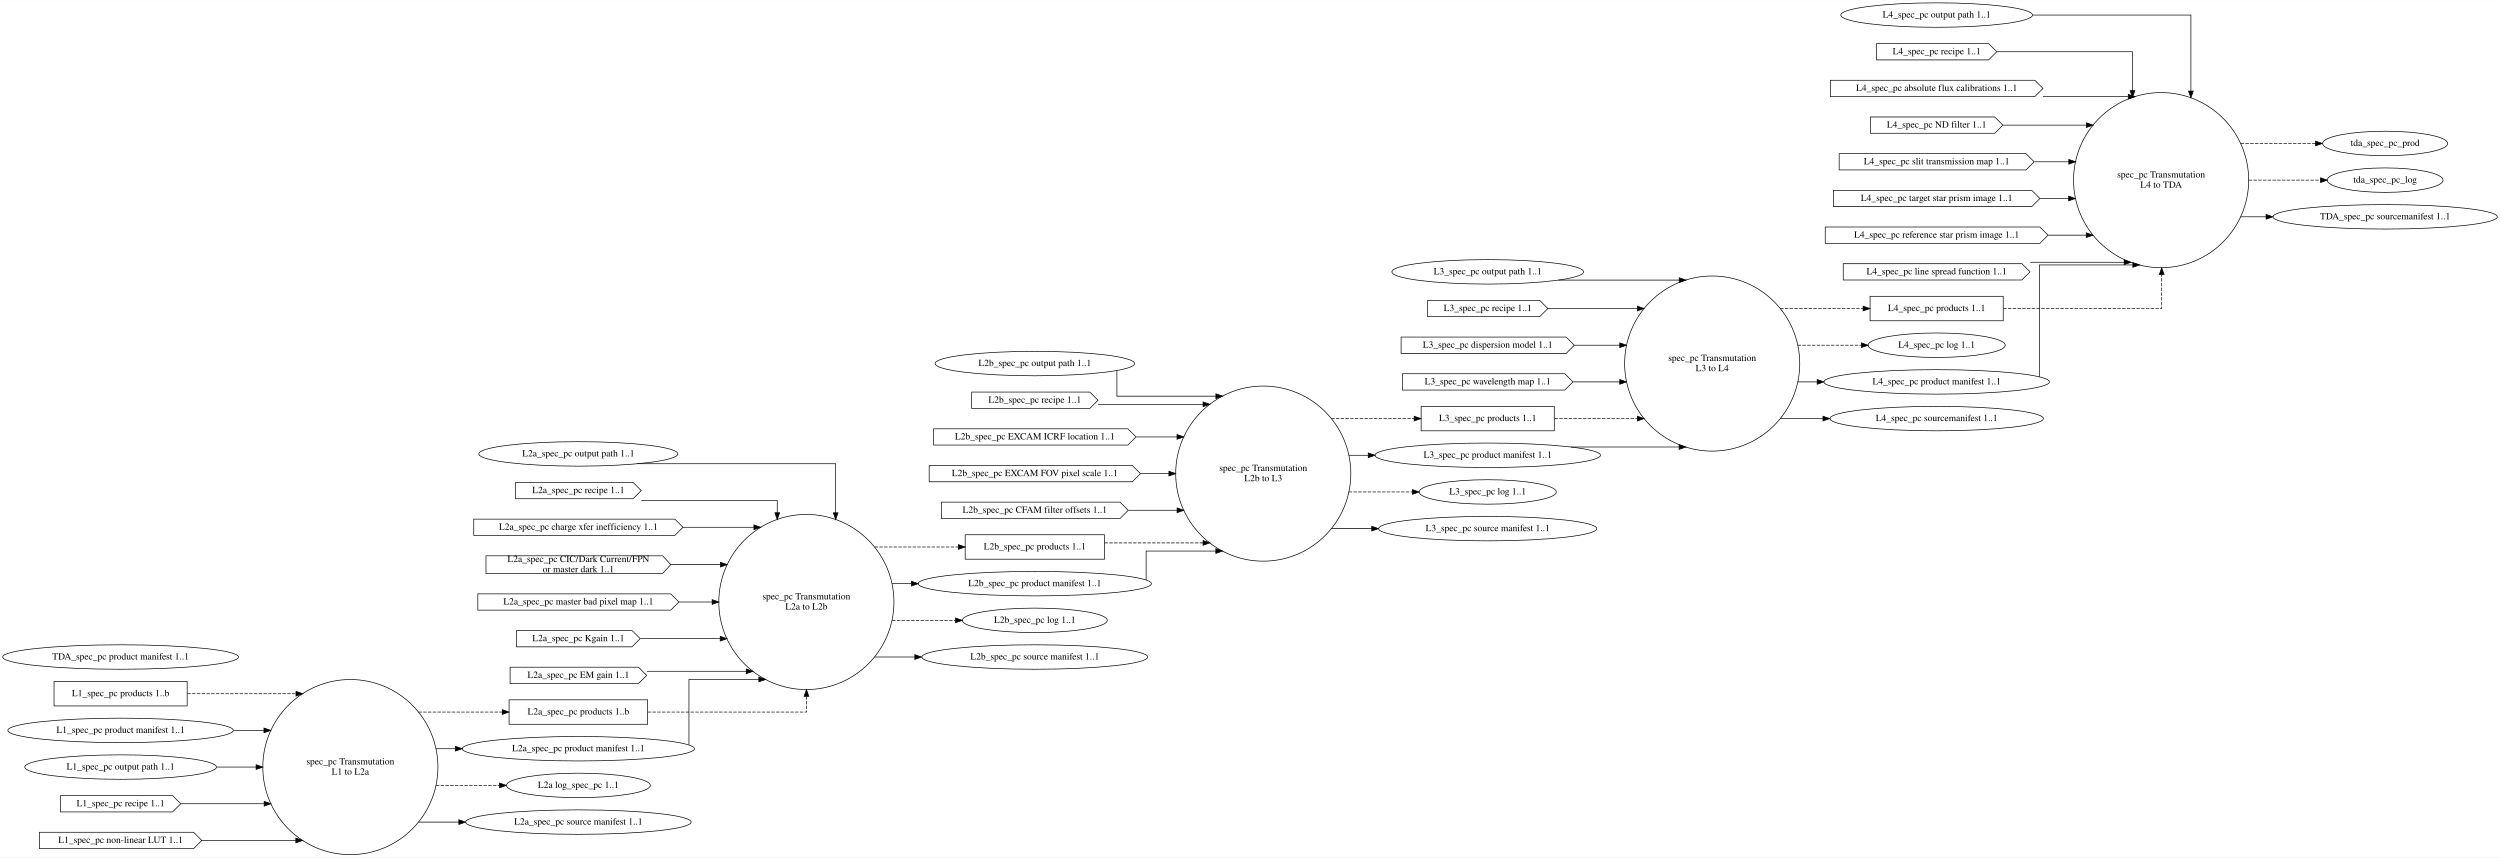
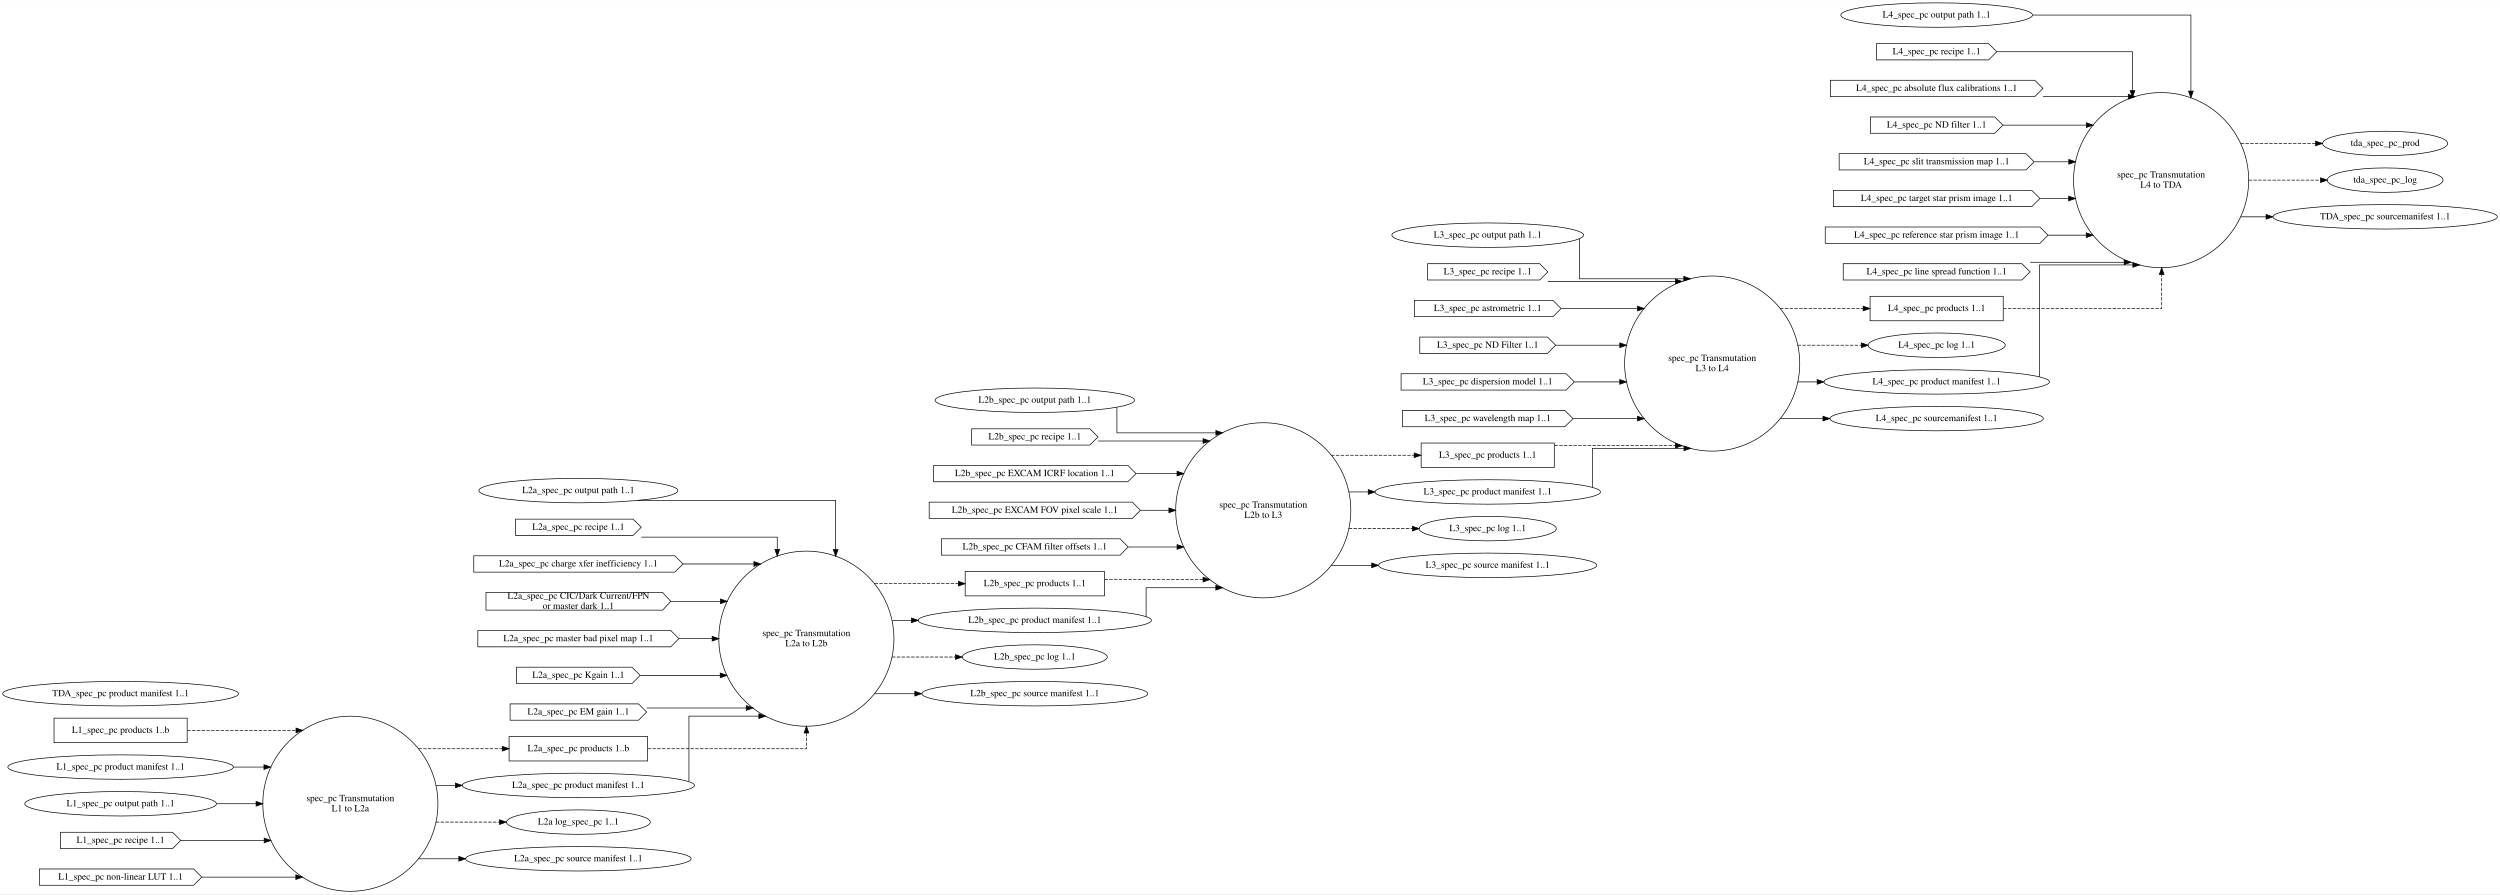
- <svg xmlns="http://www.w3.org/2000/svg" width="3680pt" height="1262pt" viewBox="0.00 0.00 3680.15 1261.69">
-   <g id="graph0" class="graph" transform="scale(1 1) rotate(0) translate(4 1257.69)">
-     <polygon fill="white" stroke="transparent" points="-4,4 -4,-1257.69 3676.15,-1257.69 3676.15,4 -4,4" />
+ <svg xmlns="http://www.w3.org/2000/svg" width="3680pt" height="1316pt" viewBox="0.00 0.00 3680.15 1315.69">
+   <g id="graph0" class="graph" transform="scale(1 1) rotate(0) translate(4 1311.69)">
+     <polygon fill="white" stroke="transparent" points="-4,4 -4,-1311.69 3676.15,-1311.69 3676.15,4 -4,4" />
    <g id="node1" class="node">
      <ellipse fill="none" stroke="black" cx="511.76" cy="-128.69" rx="128.89" ry="128.89" />
      <text text-anchor="middle" x="511.76" y="-132.49" font-family="Times,serif" font-size="14.00">spec_pc Transmutation</text>
      <text text-anchor="middle" x="511.76" y="-117.49" font-family="Times,serif" font-size="14.00">L1 to L2a</text>
    </g>
    <g id="node11" class="node">
      <polygon fill="none" stroke="black" points="949.39,-227.69 745.39,-227.69 745.39,-191.69 949.39,-191.69 949.39,-227.69" />
      <text text-anchor="middle" x="847.39" y="-205.99" font-family="Times,serif" font-size="14.00">L2a_spec_pc products 1..b</text>
    </g>
    <g id="edge6" class="edge">
      <path fill="none" stroke="black" stroke-dasharray="5,2" d="M612.01,-209.69C612.01,-209.69 735.34,-209.69 735.34,-209.69" />
      <polygon fill="black" stroke="black" points="735.34,-213.19 745.34,-209.69 735.34,-206.19 735.34,-213.19" />
    </g>
    <g id="node12" class="node">
      <ellipse fill="none" stroke="black" cx="847.39" cy="-155.69" rx="170.87" ry="18" />
      <text text-anchor="middle" x="847.39" y="-151.99" font-family="Times,serif" font-size="14.00">L2a_spec_pc product manifest 1..1</text>
    </g>
    <g id="edge7" class="edge">
      <path fill="none" stroke="black" d="M637.69,-155.69C637.69,-155.69 666.34,-155.69 666.34,-155.69" />
      <polygon fill="black" stroke="black" points="666.34,-159.19 676.34,-155.69 666.34,-152.19 666.34,-159.19" />
    </g>
    <g id="node20" class="node">
      <ellipse fill="none" stroke="black" cx="847.39" cy="-101.69" rx="105.88" ry="18" />
      <text text-anchor="middle" x="847.39" y="-97.99" font-family="Times,serif" font-size="14.00">L2a log_spec_pc 1..1</text>
    </g>
    <g id="edge8" class="edge">
      <path fill="none" stroke="black" stroke-dasharray="5,2" d="M637.69,-101.69C637.69,-101.69 731.34,-101.69 731.34,-101.69" />
      <polygon fill="black" stroke="black" points="731.34,-105.19 741.34,-101.69 731.34,-98.19 731.34,-105.19" />
    </g>
-     <g id="node50" class="node">
+     <g id="node52" class="node">
      <ellipse fill="none" stroke="black" cx="847.39" cy="-47.69" rx="165.97" ry="18" />
      <text text-anchor="middle" x="847.39" y="-43.99" font-family="Times,serif" font-size="14.00">L2a_spec_pc source manifest 1..1</text>
    </g>
-     <g id="edge52" class="edge">
+     <g id="edge54" class="edge">
      <path fill="none" stroke="black" d="M612.01,-47.69C612.01,-47.69 671.42,-47.69 671.42,-47.69" />
      <polygon fill="black" stroke="black" points="671.42,-51.19 681.42,-47.69 671.42,-44.19 671.42,-51.19" />
    </g>
    <g id="node2" class="node">
      <ellipse fill="none" stroke="black" cx="1183.02" cy="-371.69" rx="128.89" ry="128.89" />
      <text text-anchor="middle" x="1183.02" y="-375.49" font-family="Times,serif" font-size="14.00">spec_pc Transmutation</text>
      <text text-anchor="middle" x="1183.02" y="-360.49" font-family="Times,serif" font-size="14.00">L2a to L2b</text>
    </g>
    <g id="node21" class="node">
      <polygon fill="none" stroke="black" points="1621.8,-470.69 1416.8,-470.69 1416.8,-434.69 1621.8,-434.69 1621.8,-470.69" />
      <text text-anchor="middle" x="1519.3" y="-448.99" font-family="Times,serif" font-size="14.00">L2b_spec_pc products 1..1</text>
    </g>
    <g id="edge17" class="edge">
      <path fill="none" stroke="black" stroke-dasharray="5,2" d="M1283.46,-452.69C1283.46,-452.69 1406.76,-452.69 1406.76,-452.69" />
      <polygon fill="black" stroke="black" points="1406.76,-456.19 1416.76,-452.69 1406.76,-449.19 1406.76,-456.19" />
    </g>
    <g id="node22" class="node">
      <ellipse fill="none" stroke="black" cx="1519.3" cy="-398.69" rx="171.67" ry="18" />
      <text text-anchor="middle" x="1519.3" y="-394.99" font-family="Times,serif" font-size="14.00">L2b_spec_pc product manifest 1..1</text>
    </g>
    <g id="edge18" class="edge">
      <path fill="none" stroke="black" d="M1309.19,-398.69C1309.19,-398.69 1337.63,-398.69 1337.63,-398.69" />
      <polygon fill="black" stroke="black" points="1337.63,-402.19 1347.63,-398.69 1337.63,-395.19 1337.63,-402.19" />
    </g>
    <g id="node28" class="node">
      <ellipse fill="none" stroke="black" cx="1519.3" cy="-344.69" rx="106.68" ry="18" />
      <text text-anchor="middle" x="1519.3" y="-340.99" font-family="Times,serif" font-size="14.00">L2b_spec_pc log 1..1</text>
    </g>
    <g id="edge19" class="edge">
      <path fill="none" stroke="black" stroke-dasharray="5,2" d="M1309.19,-344.69C1309.19,-344.69 1402.51,-344.69 1402.51,-344.69" />
      <polygon fill="black" stroke="black" points="1402.51,-348.19 1412.51,-344.69 1402.51,-341.19 1402.51,-348.19" />
    </g>
-     <g id="node51" class="node">
+     <g id="node53" class="node">
      <ellipse fill="none" stroke="black" cx="1519.3" cy="-290.69" rx="166.27" ry="18" />
      <text text-anchor="middle" x="1519.3" y="-286.99" font-family="Times,serif" font-size="14.00">L2b_spec_pc source manifest 1..1</text>
    </g>
-     <g id="edge53" class="edge">
+     <g id="edge55" class="edge">
      <path fill="none" stroke="black" d="M1283.46,-290.69C1283.46,-290.69 1342.69,-290.69 1342.69,-290.69" />
      <polygon fill="black" stroke="black" points="1342.69,-294.19 1352.69,-290.69 1342.69,-287.19 1342.69,-294.19" />
    </g>
    <g id="node3" class="node">
      <ellipse fill="none" stroke="black" cx="1855.58" cy="-560.69" rx="128.89" ry="128.89" />
      <text text-anchor="middle" x="1855.58" y="-564.49" font-family="Times,serif" font-size="14.00">spec_pc Transmutation</text>
      <text text-anchor="middle" x="1855.58" y="-549.49" font-family="Times,serif" font-size="14.00">L2b to L3</text>
    </g>
    <g id="node29" class="node">
      <polygon fill="none" stroke="black" points="2284,-659.69 2088,-659.69 2088,-623.69 2284,-623.69 2284,-659.69" />
      <text text-anchor="middle" x="2186" y="-637.99" font-family="Times,serif" font-size="14.00">L3_spec_pc products 1..1</text>
    </g>
    <g id="edge28" class="edge">
      <path fill="none" stroke="black" stroke-dasharray="5,2" d="M1955.61,-641.69C1955.61,-641.69 2077.73,-641.69 2077.73,-641.69" />
      <polygon fill="black" stroke="black" points="2077.73,-645.19 2087.73,-641.69 2077.73,-638.19 2077.73,-645.19" />
    </g>
    <g id="node31" class="node">
      <ellipse fill="none" stroke="black" cx="2186" cy="-587.69" rx="165.97" ry="18" />
      <text text-anchor="middle" x="2186" y="-583.99" font-family="Times,serif" font-size="14.00">L3_spec_pc product manifest 1..1</text>
    </g>
    <g id="edge29" class="edge">
      <path fill="none" stroke="black" d="M1981.44,-587.69C1981.44,-587.69 2010.13,-587.69 2010.13,-587.69" />
      <polygon fill="black" stroke="black" points="2010.13,-591.19 2020.13,-587.69 2010.13,-584.19 2010.13,-591.19" />
    </g>
-     <g id="node35" class="node">
+     <g id="node37" class="node">
      <ellipse fill="none" stroke="black" cx="2186" cy="-533.69" rx="100.98" ry="18" />
      <text text-anchor="middle" x="2186" y="-529.99" font-family="Times,serif" font-size="14.00">L3_spec_pc log 1..1</text>
    </g>
    <g id="edge30" class="edge">
      <path fill="none" stroke="black" stroke-dasharray="5,2" d="M1981.44,-533.69C1981.44,-533.69 2075.12,-533.69 2075.12,-533.69" />
      <polygon fill="black" stroke="black" points="2075.12,-537.19 2085.12,-533.69 2075.12,-530.19 2075.12,-537.19" />
    </g>
-     <g id="node52" class="node">
+     <g id="node54" class="node">
      <ellipse fill="none" stroke="black" cx="2186" cy="-479.69" rx="160.57" ry="18" />
      <text text-anchor="middle" x="2186" y="-475.99" font-family="Times,serif" font-size="14.00">L3_spec_pc source manifest 1..1</text>
    </g>
-     <g id="edge54" class="edge">
+     <g id="edge56" class="edge">
      <path fill="none" stroke="black" d="M1955.61,-479.69C1955.61,-479.69 2015.27,-479.69 2015.27,-479.69" />
      <polygon fill="black" stroke="black" points="2015.27,-483.19 2025.27,-479.69 2015.27,-476.19 2015.27,-483.19" />
    </g>
    <g id="node4" class="node">
-       <ellipse fill="none" stroke="black" cx="2516.43" cy="-722.69" rx="128.89" ry="128.89" />
-       <text text-anchor="middle" x="2516.43" y="-726.49" font-family="Times,serif" font-size="14.00">spec_pc Transmutation</text>
-       <text text-anchor="middle" x="2516.43" y="-711.49" font-family="Times,serif" font-size="14.00">L3 to L4</text>
-     </g>
-     <g id="node36" class="node">
-       <polygon fill="none" stroke="black" points="2944.86,-821.69 2748.86,-821.69 2748.86,-785.69 2944.86,-785.69 2944.86,-821.69" />
-       <text text-anchor="middle" x="2846.86" y="-799.99" font-family="Times,serif" font-size="14.00">L4_spec_pc products 1..1</text>
-     </g>
-     <g id="edge37" class="edge">
-       <path fill="none" stroke="black" stroke-dasharray="5,2" d="M2616.47,-803.69C2616.47,-803.69 2738.59,-803.69 2738.59,-803.69" />
-       <polygon fill="black" stroke="black" points="2738.59,-807.19 2748.59,-803.69 2738.59,-800.19 2738.59,-807.19" />
+       <ellipse fill="none" stroke="black" cx="2516.43" cy="-776.69" rx="128.89" ry="128.89" />
+       <text text-anchor="middle" x="2516.43" y="-780.49" font-family="Times,serif" font-size="14.00">spec_pc Transmutation</text>
+       <text text-anchor="middle" x="2516.43" y="-765.49" font-family="Times,serif" font-size="14.00">L3 to L4</text>
    </g>
    <g id="node38" class="node">
-       <ellipse fill="none" stroke="black" cx="2846.86" cy="-749.69" rx="100.98" ry="18" />
-       <text text-anchor="middle" x="2846.86" y="-745.99" font-family="Times,serif" font-size="14.00">L4_spec_pc log 1..1</text>
-     </g>
-     <g id="edge38" class="edge">
-       <path fill="none" stroke="black" stroke-dasharray="5,2" d="M2642.3,-749.69C2642.3,-749.69 2735.98,-749.69 2735.98,-749.69" />
-       <polygon fill="black" stroke="black" points="2735.98,-753.19 2745.98,-749.69 2735.98,-746.19 2735.98,-753.19" />
-     </g>
-     <g id="node39" class="node">
-       <ellipse fill="none" stroke="black" cx="2846.86" cy="-695.69" rx="165.97" ry="18" />
-       <text text-anchor="middle" x="2846.86" y="-691.99" font-family="Times,serif" font-size="14.00">L4_spec_pc product manifest 1..1</text>
+       <polygon fill="none" stroke="black" points="2944.86,-875.69 2748.86,-875.69 2748.86,-839.69 2944.86,-839.69 2944.86,-875.69" />
+       <text text-anchor="middle" x="2846.86" y="-853.99" font-family="Times,serif" font-size="14.00">L4_spec_pc products 1..1</text>
    </g>
    <g id="edge39" class="edge">
-       <path fill="none" stroke="black" d="M2642.3,-695.69C2642.3,-695.69 2670.98,-695.69 2670.98,-695.69" />
-       <polygon fill="black" stroke="black" points="2670.98,-699.19 2680.98,-695.69 2670.98,-692.19 2670.98,-699.19" />
-     </g>
-     <g id="node53" class="node">
-       <ellipse fill="none" stroke="black" cx="2846.86" cy="-641.69" rx="157.07" ry="18" />
-       <text text-anchor="middle" x="2846.86" y="-637.99" font-family="Times,serif" font-size="14.00">L4_spec_pc sourcemanifest 1..1</text>
-     </g>
-     <g id="edge55" class="edge">
-       <path fill="none" stroke="black" d="M2616.47,-641.69C2616.47,-641.69 2679.51,-641.69 2679.51,-641.69" />
-       <polygon fill="black" stroke="black" points="2679.51,-645.19 2689.51,-641.69 2679.51,-638.19 2679.51,-645.19" />
+       <path fill="none" stroke="black" stroke-dasharray="5,2" d="M2616.47,-857.69C2616.47,-857.69 2738.59,-857.69 2738.59,-857.69" />
+       <polygon fill="black" stroke="black" points="2738.59,-861.19 2748.59,-857.69 2738.59,-854.19 2738.59,-861.19" />
+     </g>
+     <g id="node40" class="node">
+       <ellipse fill="none" stroke="black" cx="2846.86" cy="-803.69" rx="100.98" ry="18" />
+       <text text-anchor="middle" x="2846.86" y="-799.99" font-family="Times,serif" font-size="14.00">L4_spec_pc log 1..1</text>
+     </g>
+     <g id="edge40" class="edge">
+       <path fill="none" stroke="black" stroke-dasharray="5,2" d="M2642.3,-803.69C2642.3,-803.69 2735.98,-803.69 2735.98,-803.69" />
+       <polygon fill="black" stroke="black" points="2735.98,-807.19 2745.98,-803.69 2735.98,-800.19 2735.98,-807.19" />
+     </g>
+     <g id="node41" class="node">
+       <ellipse fill="none" stroke="black" cx="2846.86" cy="-749.69" rx="165.97" ry="18" />
+       <text text-anchor="middle" x="2846.86" y="-745.99" font-family="Times,serif" font-size="14.00">L4_spec_pc product manifest 1..1</text>
+     </g>
+     <g id="edge41" class="edge">
+       <path fill="none" stroke="black" d="M2642.3,-749.69C2642.3,-749.69 2670.98,-749.69 2670.98,-749.69" />
+       <polygon fill="black" stroke="black" points="2670.98,-753.19 2680.98,-749.69 2670.98,-746.19 2670.98,-753.19" />
+     </g>
+     <g id="node55" class="node">
+       <ellipse fill="none" stroke="black" cx="2846.86" cy="-695.69" rx="157.07" ry="18" />
+       <text text-anchor="middle" x="2846.86" y="-691.99" font-family="Times,serif" font-size="14.00">L4_spec_pc sourcemanifest 1..1</text>
+     </g>
+     <g id="edge57" class="edge">
+       <path fill="none" stroke="black" d="M2616.47,-695.69C2616.47,-695.69 2679.51,-695.69 2679.51,-695.69" />
+       <polygon fill="black" stroke="black" points="2679.51,-699.19 2689.51,-695.69 2679.51,-692.19 2679.51,-699.19" />
    </g>
    <g id="node5" class="node">
-       <ellipse fill="none" stroke="black" cx="3177.29" cy="-992.69" rx="128.89" ry="128.89" />
-       <text text-anchor="middle" x="3177.29" y="-996.49" font-family="Times,serif" font-size="14.00">spec_pc Transmutation</text>
-       <text text-anchor="middle" x="3177.29" y="-981.49" font-family="Times,serif" font-size="14.00">L4 to TDA</text>
-     </g>
-     <g id="node48" class="node">
-       <ellipse fill="none" stroke="black" cx="3507.07" cy="-1046.69" rx="92.08" ry="18" />
-       <text text-anchor="middle" x="3507.07" y="-1042.99" font-family="Times,serif" font-size="14.00">tda_spec_pc_prod</text>
-     </g>
-     <g id="edge50" class="edge">
-       <path fill="none" stroke="black" stroke-dasharray="5,2" d="M3294.49,-1046.69C3294.49,-1046.69 3404.59,-1046.69 3404.59,-1046.69" />
-       <polygon fill="black" stroke="black" points="3404.59,-1050.19 3414.59,-1046.69 3404.59,-1043.19 3404.59,-1050.19" />
-     </g>
-     <g id="node49" class="node">
-       <ellipse fill="none" stroke="black" cx="3507.07" cy="-992.69" rx="85.29" ry="18" />
-       <text text-anchor="middle" x="3507.07" y="-988.99" font-family="Times,serif" font-size="14.00">tda_spec_pc_log</text>
-     </g>
-     <g id="edge51" class="edge">
-       <path fill="none" stroke="black" stroke-dasharray="5,2" d="M3306.21,-992.69C3306.21,-992.69 3411.93,-992.69 3411.93,-992.69" />
-       <polygon fill="black" stroke="black" points="3411.93,-996.19 3421.93,-992.69 3411.93,-989.19 3411.93,-996.19" />
-     </g>
-     <g id="node54" class="node">
-       <ellipse fill="none" stroke="black" cx="3507.07" cy="-938.69" rx="165.17" ry="18" />
-       <text text-anchor="middle" x="3507.07" y="-934.99" font-family="Times,serif" font-size="14.00">TDA_spec_pc sourcemanifest 1..1</text>
-     </g>
-     <g id="edge56" class="edge">
-       <path fill="none" stroke="black" d="M3294.49,-938.69C3294.49,-938.69 3331.8,-938.69 3331.8,-938.69" />
-       <polygon fill="black" stroke="black" points="3331.8,-942.19 3341.8,-938.69 3331.8,-935.19 3331.8,-942.19" />
+       <ellipse fill="none" stroke="black" cx="3177.29" cy="-1046.69" rx="128.89" ry="128.89" />
+       <text text-anchor="middle" x="3177.29" y="-1050.49" font-family="Times,serif" font-size="14.00">spec_pc Transmutation</text>
+       <text text-anchor="middle" x="3177.29" y="-1035.49" font-family="Times,serif" font-size="14.00">L4 to TDA</text>
+     </g>
+     <g id="node50" class="node">
+       <ellipse fill="none" stroke="black" cx="3507.07" cy="-1100.69" rx="92.08" ry="18" />
+       <text text-anchor="middle" x="3507.07" y="-1096.99" font-family="Times,serif" font-size="14.00">tda_spec_pc_prod</text>
+     </g>
+     <g id="edge52" class="edge">
+       <path fill="none" stroke="black" stroke-dasharray="5,2" d="M3294.49,-1100.69C3294.49,-1100.69 3404.59,-1100.69 3404.59,-1100.69" />
+       <polygon fill="black" stroke="black" points="3404.59,-1104.19 3414.59,-1100.69 3404.59,-1097.19 3404.59,-1104.19" />
+     </g>
+     <g id="node51" class="node">
+       <ellipse fill="none" stroke="black" cx="3507.07" cy="-1046.69" rx="85.29" ry="18" />
+       <text text-anchor="middle" x="3507.07" y="-1042.99" font-family="Times,serif" font-size="14.00">tda_spec_pc_log</text>
+     </g>
+     <g id="edge53" class="edge">
+       <path fill="none" stroke="black" stroke-dasharray="5,2" d="M3306.21,-1046.69C3306.21,-1046.69 3411.93,-1046.69 3411.93,-1046.69" />
+       <polygon fill="black" stroke="black" points="3411.93,-1050.19 3421.93,-1046.69 3411.93,-1043.19 3411.93,-1050.19" />
+     </g>
+     <g id="node56" class="node">
+       <ellipse fill="none" stroke="black" cx="3507.07" cy="-992.69" rx="165.17" ry="18" />
+       <text text-anchor="middle" x="3507.07" y="-988.99" font-family="Times,serif" font-size="14.00">TDA_spec_pc sourcemanifest 1..1</text>
+     </g>
+     <g id="edge58" class="edge">
+       <path fill="none" stroke="black" d="M3294.49,-992.69C3294.49,-992.69 3331.8,-992.69 3331.8,-992.69" />
+       <polygon fill="black" stroke="black" points="3331.8,-996.19 3341.8,-992.69 3331.8,-989.19 3331.8,-996.19" />
    </g>
    <g id="node6" class="node">
      <polygon fill="none" stroke="black" points="271.53,-254.69 75.53,-254.69 75.53,-218.69 271.53,-218.69 271.53,-254.69" />
      <text text-anchor="middle" x="173.53" y="-232.99" font-family="Times,serif" font-size="14.00">L1_spec_pc products 1..b</text>
    </g>
    <g id="edge1" class="edge">
      <path fill="none" stroke="black" stroke-dasharray="5,2" d="M271.82,-236.69C271.82,-236.69 431.72,-236.69 431.72,-236.69" />
      <polygon fill="black" stroke="black" points="431.72,-240.19 441.72,-236.69 431.72,-233.19 431.72,-240.19" />
    </g>
    <g id="node7" class="node">
      <ellipse fill="none" stroke="black" cx="173.53" cy="-182.69" rx="165.97" ry="18" />
      <text text-anchor="middle" x="173.53" y="-178.99" font-family="Times,serif" font-size="14.00">L1_spec_pc product manifest 1..1</text>
    </g>
    <g id="edge2" class="edge">
      <path fill="none" stroke="black" d="M339.68,-182.69C339.68,-182.69 384.56,-182.69 384.56,-182.69" />
      <polygon fill="black" stroke="black" points="384.56,-186.19 394.56,-182.69 384.56,-179.19 384.56,-186.19" />
    </g>
    <g id="node8" class="node">
      <ellipse fill="none" stroke="black" cx="173.53" cy="-128.69" rx="141.07" ry="18" />
      <text text-anchor="middle" x="173.53" y="-124.99" font-family="Times,serif" font-size="14.00">L1_spec_pc output path 1..1</text>
    </g>
    <g id="edge3" class="edge">
      <path fill="none" stroke="black" d="M315.01,-128.69C315.01,-128.69 372.98,-128.69 372.98,-128.69" />
      <polygon fill="black" stroke="black" points="372.98,-132.19 382.98,-128.69 372.98,-125.19 372.98,-132.19" />
    </g>
    <g id="node9" class="node">
      <polygon fill="none" stroke="black" points="250.03,-86.69 85.03,-86.69 85.03,-62.69 250.03,-62.69 262.03,-74.69 250.03,-86.69" />
      <text text-anchor="middle" x="173.53" y="-70.99" font-family="Times,serif" font-size="14.00">L1_spec_pc recipe 1..1</text>
    </g>
    <g id="edge4" class="edge">
      <path fill="none" stroke="black" d="M262.4,-74.69C262.4,-74.69 384.85,-74.69 384.85,-74.69" />
      <polygon fill="black" stroke="black" points="384.85,-78.19 394.85,-74.69 384.85,-71.19 384.85,-78.19" />
    </g>
    <g id="node10" class="node">
      <polygon fill="none" stroke="black" points="281.03,-32.69 54.03,-32.69 54.03,-8.69 281.03,-8.69 293.03,-20.69 281.03,-32.69" />
      <text text-anchor="middle" x="173.53" y="-16.99" font-family="Times,serif" font-size="14.00">L1_spec_pc non-linear LUT 1..1</text>
    </g>
    <g id="edge5" class="edge">
      <path fill="none" stroke="black" d="M293.26,-20.69C293.26,-20.69 431.47,-20.69 431.47,-20.69" />
      <polygon fill="black" stroke="black" points="431.47,-24.19 441.47,-20.69 431.47,-17.19 431.47,-24.19" />
    </g>
    <g id="edge9" class="edge">
      <path fill="none" stroke="black" stroke-dasharray="5,2" d="M949.5,-209.69C1048.28,-209.69 1183.15,-209.69 1183.15,-209.69 1183.15,-209.69 1183.15,-232.87 1183.15,-232.87" />
      <polygon fill="black" stroke="black" points="1179.65,-232.87 1183.15,-242.87 1186.65,-232.87 1179.65,-232.87" />
    </g>
    <g id="edge20" class="edge">
      <path fill="none" stroke="black" d="M1010.15,-161.47C1010.15,-183.05 1010.15,-257.69 1010.15,-257.69 1010.15,-257.69 1113.04,-257.69 1113.04,-257.69" />
      <polygon fill="black" stroke="black" points="1113.04,-261.19 1123.04,-257.69 1113.04,-254.19 1113.04,-261.19" />
    </g>
    <g id="node13" class="node">
      <ellipse fill="none" stroke="black" cx="847.39" cy="-589.69" rx="146.47" ry="18" />
      <text text-anchor="middle" x="847.39" y="-585.99" font-family="Times,serif" font-size="14.00">L2a_spec_pc output path 1..1</text>
    </g>
    <g id="edge10" class="edge">
      <path fill="none" stroke="black" d="M934.29,-575.19C1046.11,-575.19 1226.15,-575.19 1226.15,-575.19 1226.15,-575.19 1226.15,-503.01 1226.15,-503.01" />
      <polygon fill="black" stroke="black" points="1229.65,-503.01 1226.15,-493.01 1222.65,-503.01 1229.65,-503.01" />
    </g>
    <g id="node14" class="node">
      <polygon fill="none" stroke="black" points="927.89,-547.69 754.89,-547.69 754.89,-523.69 927.89,-523.69 939.89,-535.69 927.89,-547.69" />
      <text text-anchor="middle" x="847.39" y="-531.99" font-family="Times,serif" font-size="14.00">L2a_spec_pc recipe 1..1</text>
    </g>
    <g id="edge11" class="edge">
      <path fill="none" stroke="black" d="M940.02,-521.19C1025.79,-521.19 1140.15,-521.19 1140.15,-521.19 1140.15,-521.19 1140.15,-503.07 1140.15,-503.07" />
      <polygon fill="black" stroke="black" points="1143.65,-503.07 1140.15,-493.07 1136.65,-503.07 1143.65,-503.07" />
    </g>
    <g id="node15" class="node">
      <polygon fill="none" stroke="black" points="989.39,-493.69 693.39,-493.69 693.39,-469.69 989.39,-469.69 1001.39,-481.69 989.39,-493.69" />
      <text text-anchor="middle" x="847.39" y="-477.99" font-family="Times,serif" font-size="14.00">L2a_spec_pc charge xfer inefficiency 1..1</text>
    </g>
    <g id="edge12" class="edge">
      <path fill="none" stroke="black" d="M1001.45,-481.69C1001.45,-481.69 1105.8,-481.69 1105.8,-481.69" />
      <polygon fill="black" stroke="black" points="1105.8,-485.19 1115.8,-481.69 1105.8,-478.19 1105.8,-485.19" />
    </g>
    <g id="node16" class="node">
      <polygon fill="none" stroke="black" points="971.39,-439.69 711.39,-439.69 711.39,-413.69 971.39,-413.69 983.39,-426.69 971.39,-439.69" />
      <text text-anchor="middle" x="847.39" y="-430.49" font-family="Times,serif" font-size="14.00">L2a_spec_pc CIC/Dark Current/FPN</text>
      <text text-anchor="middle" x="847.39" y="-415.49" font-family="Times,serif" font-size="14.00"> or master dark 1..1</text>
    </g>
    <g id="edge13" class="edge">
      <path fill="none" stroke="black" d="M983.42,-426.69C983.42,-426.69 1056.45,-426.69 1056.45,-426.69" />
      <polygon fill="black" stroke="black" points="1056.45,-430.19 1066.45,-426.69 1056.45,-423.19 1056.45,-430.19" />
    </g>
    <g id="node17" class="node">
      <polygon fill="none" stroke="black" points="983.39,-383.69 699.39,-383.69 699.39,-359.69 983.39,-359.69 995.39,-371.69 983.39,-383.69" />
      <text text-anchor="middle" x="847.39" y="-367.99" font-family="Times,serif" font-size="14.00">L2a_spec_pc master bad pixel map 1..1</text>
    </g>
    <g id="edge14" class="edge">
      <path fill="none" stroke="black" d="M995.58,-371.69C995.58,-371.69 1044.32,-371.69 1044.32,-371.69" />
      <polygon fill="black" stroke="black" points="1044.32,-375.19 1054.32,-371.69 1044.32,-368.19 1044.32,-375.19" />
    </g>
    <g id="node18" class="node">
      <polygon fill="none" stroke="black" points="926.39,-329.69 756.39,-329.69 756.39,-305.69 926.39,-305.69 938.39,-317.69 926.39,-329.69" />
      <text text-anchor="middle" x="847.39" y="-313.99" font-family="Times,serif" font-size="14.00">L2a_spec_pc Kgain 1..1</text>
    </g>
    <g id="edge16" class="edge">
      <path fill="none" stroke="black" d="M938.66,-317.69C938.66,-317.69 1056.19,-317.69 1056.19,-317.69" />
      <polygon fill="black" stroke="black" points="1056.19,-321.19 1066.19,-317.69 1056.19,-314.19 1056.19,-321.19" />
    </g>
    <g id="node19" class="node">
      <polygon fill="none" stroke="black" points="935.89,-275.69 746.89,-275.69 746.89,-251.69 935.89,-251.69 947.89,-263.69 935.89,-275.69" />
      <text text-anchor="middle" x="847.39" y="-259.99" font-family="Times,serif" font-size="14.00">L2a_spec_pc EM gain 1..1</text>
    </g>
    <g id="edge15" class="edge">
      <path fill="none" stroke="black" d="M948.09,-269.69C948.09,-269.69 1094.52,-269.69 1094.52,-269.69" />
      <polygon fill="black" stroke="black" points="1094.52,-273.19 1104.52,-269.69 1094.52,-266.19 1094.52,-273.19" />
    </g>
    <g id="edge21" class="edge">
      <path fill="none" stroke="black" stroke-dasharray="5,2" d="M1622.02,-458.69C1622.02,-458.69 1766.96,-458.69 1766.96,-458.69" />
      <polygon fill="black" stroke="black" points="1766.96,-462.19 1776.96,-458.69 1766.96,-455.19 1766.96,-462.19" />
    </g>
    <g id="edge22" class="edge">
      <path fill="none" stroke="black" d="M1683.15,-404.2C1683.15,-416.81 1683.15,-446.69 1683.15,-446.69 1683.15,-446.69 1785.76,-446.69 1785.76,-446.69" />
      <polygon fill="black" stroke="black" points="1785.76,-450.19 1795.76,-446.69 1785.75,-443.19 1785.76,-450.19" />
    </g>
    <g id="node23" class="node">
      <ellipse fill="none" stroke="black" cx="1519.3" cy="-722.69" rx="146.77" ry="18" />
      <text text-anchor="middle" x="1519.3" y="-718.99" font-family="Times,serif" font-size="14.00">L2b_spec_pc output path 1..1</text>
    </g>
    <g id="edge23" class="edge">
      <path fill="none" stroke="black" d="M1640.15,-712.04C1640.15,-697.9 1640.15,-674.69 1640.15,-674.69 1640.15,-674.69 1785.85,-674.69 1785.85,-674.69" />
      <polygon fill="black" stroke="black" points="1785.85,-678.19 1795.85,-674.69 1785.85,-671.19 1785.85,-678.19" />
    </g>
    <g id="node24" class="node">
      <polygon fill="none" stroke="black" points="1600.3,-680.69 1426.3,-680.69 1426.3,-656.69 1600.3,-656.69 1612.3,-668.69 1600.3,-680.69" />
      <text text-anchor="middle" x="1519.3" y="-664.99" font-family="Times,serif" font-size="14.00">L2b_spec_pc recipe 1..1</text>
    </g>
    <g id="edge24" class="edge">
      <path fill="none" stroke="black" d="M1612.52,-662.69C1612.52,-662.69 1766.97,-662.69 1766.97,-662.69" />
      <polygon fill="black" stroke="black" points="1766.97,-666.19 1776.97,-662.69 1766.97,-659.19 1766.97,-666.19" />
    </g>
    <g id="node25" class="node">
      <polygon fill="none" stroke="black" points="1656.3,-626.69 1370.3,-626.69 1370.3,-602.69 1656.3,-602.69 1668.3,-614.69 1656.3,-626.69" />
      <text text-anchor="middle" x="1519.3" y="-610.99" font-family="Times,serif" font-size="14.00">L2b_spec_pc EXCAM ICRF location 1..1</text>
    </g>
    <g id="edge25" class="edge">
      <path fill="none" stroke="black" d="M1668.75,-614.69C1668.75,-614.69 1728.63,-614.69 1728.63,-614.69" />
      <polygon fill="black" stroke="black" points="1728.63,-618.19 1738.63,-614.69 1728.63,-611.19 1728.63,-618.19" />
    </g>
    <g id="node26" class="node">
      <polygon fill="none" stroke="black" points="1662.8,-572.69 1363.8,-572.69 1363.8,-548.69 1662.8,-548.69 1674.8,-560.69 1662.8,-572.69" />
      <text text-anchor="middle" x="1519.3" y="-556.99" font-family="Times,serif" font-size="14.00">L2b_spec_pc EXCAM FOV pixel scale 1..1</text>
    </g>
    <g id="edge26" class="edge">
      <path fill="none" stroke="black" d="M1675.13,-560.69C1675.13,-560.69 1716.72,-560.69 1716.72,-560.69" />
      <polygon fill="black" stroke="black" points="1716.72,-564.19 1726.72,-560.69 1716.72,-557.19 1716.72,-564.19" />
    </g>
    <g id="node27" class="node">
      <polygon fill="none" stroke="black" points="1644.8,-518.69 1381.8,-518.69 1381.8,-494.69 1644.8,-494.69 1656.8,-506.69 1644.8,-518.69" />
      <text text-anchor="middle" x="1519.3" y="-502.99" font-family="Times,serif" font-size="14.00">L2b_spec_pc CFAM filter offsets 1..1</text>
    </g>
    <g id="edge27" class="edge">
      <path fill="none" stroke="black" d="M1657.04,-506.69C1657.04,-506.69 1728.72,-506.69 1728.72,-506.69" />
      <polygon fill="black" stroke="black" points="1728.72,-510.19 1738.72,-506.69 1728.72,-503.19 1728.72,-510.19" />
    </g>
    <g id="edge31" class="edge">
-       <path fill="none" stroke="black" stroke-dasharray="5,2" d="M2284.25,-641.69C2284.25,-641.69 2406.28,-641.69 2406.28,-641.69" />
-       <polygon fill="black" stroke="black" points="2406.28,-645.19 2416.28,-641.69 2406.28,-638.19 2406.28,-645.19" />
+       <path fill="none" stroke="black" stroke-dasharray="5,2" d="M2284.25,-655.8C2284.25,-655.8 2462.2,-655.8 2462.2,-655.8" />
+       <polygon fill="black" stroke="black" points="2462.2,-659.3 2472.2,-655.8 2462.2,-652.3 2462.2,-659.3" />
    </g>
    <g id="node30" class="node">
-       <ellipse fill="none" stroke="black" cx="2186" cy="-857.69" rx="141.07" ry="18" />
-       <text text-anchor="middle" x="2186" y="-853.99" font-family="Times,serif" font-size="14.00">L3_spec_pc output path 1..1</text>
+       <ellipse fill="none" stroke="black" cx="2186" cy="-965.69" rx="141.07" ry="18" />
+       <text text-anchor="middle" x="2186" y="-961.99" font-family="Times,serif" font-size="14.00">L3_spec_pc output path 1..1</text>
    </g>
    <g id="edge33" class="edge">
-       <path fill="none" stroke="black" d="M2290.1,-845.54C2290.1,-845.54 2467.93,-845.54 2467.93,-845.54" />
-       <polygon fill="black" stroke="black" points="2467.93,-849.04 2477.93,-845.54 2467.93,-842.04 2467.93,-849.04" />
+       <path fill="none" stroke="black" d="M2321.15,-960.22C2321.15,-944.69 2321.15,-901.49 2321.15,-901.49 2321.15,-901.49 2474.62,-901.49 2474.62,-901.49" />
+       <polygon fill="black" stroke="black" points="2474.62,-904.99 2484.62,-901.49 2474.62,-897.99 2474.62,-904.99" />
    </g>
    <g id="edge32" class="edge">
-       <path fill="none" stroke="black" d="M2308.57,-599.85C2308.57,-599.85 2467.77,-599.85 2467.77,-599.85" />
-       <polygon fill="black" stroke="black" points="2467.77,-603.35 2477.77,-599.85 2467.77,-596.35 2467.77,-603.35" />
+       <path fill="none" stroke="black" d="M2340.15,-594.56C2340.15,-611.13 2340.15,-651.9 2340.15,-651.9 2340.15,-651.9 2474.92,-651.9 2474.92,-651.9" />
+       <polygon fill="black" stroke="black" points="2474.92,-655.4 2484.92,-651.9 2474.92,-648.4 2474.92,-655.4" />
    </g>
    <g id="node32" class="node">
-       <polygon fill="none" stroke="black" points="2262.5,-815.69 2097.5,-815.69 2097.5,-791.69 2262.5,-791.69 2274.5,-803.69 2262.5,-815.69" />
-       <text text-anchor="middle" x="2186" y="-799.99" font-family="Times,serif" font-size="14.00">L3_spec_pc recipe 1..1</text>
+       <polygon fill="none" stroke="black" points="2262.5,-923.69 2097.5,-923.69 2097.5,-899.69 2262.5,-899.69 2274.5,-911.69 2262.5,-923.69" />
+       <text text-anchor="middle" x="2186" y="-907.99" font-family="Times,serif" font-size="14.00">L3_spec_pc recipe 1..1</text>
    </g>
    <g id="edge34" class="edge">
-       <path fill="none" stroke="black" d="M2274.55,-803.69C2274.55,-803.69 2406.26,-803.69 2406.26,-803.69" />
-       <polygon fill="black" stroke="black" points="2406.26,-807.19 2416.26,-803.69 2406.26,-800.19 2406.26,-807.19" />
+       <path fill="none" stroke="black" d="M2274.55,-897.59C2274.55,-897.59 2462.21,-897.59 2462.21,-897.59" />
+       <polygon fill="black" stroke="black" points="2462.21,-901.09 2472.21,-897.59 2462.21,-894.09 2462.21,-901.09" />
    </g>
    <g id="node33" class="node">
+       <polygon fill="none" stroke="black" points="2282,-869.69 2078,-869.69 2078,-845.69 2282,-845.69 2294,-857.69 2282,-869.69" />
+       <text text-anchor="middle" x="2186" y="-853.99" font-family="Times,serif" font-size="14.00">L3_spec_pc astrometric 1..1</text>
+     </g>
+     <g id="edge35" class="edge">
+       <path fill="none" stroke="black" d="M2294.2,-857.69C2294.2,-857.69 2406.39,-857.69 2406.39,-857.69" />
+       <polygon fill="black" stroke="black" points="2406.39,-861.19 2416.39,-857.69 2406.39,-854.19 2406.39,-861.19" />
+     </g>
+     <g id="node34" class="node">
+       <polygon fill="none" stroke="black" points="2274,-815.69 2086,-815.69 2086,-791.69 2274,-791.69 2286,-803.69 2274,-815.69" />
+       <text text-anchor="middle" x="2186" y="-799.99" font-family="Times,serif" font-size="14.00">L3_spec_pc ND Filter 1..1</text>
+     </g>
+     <g id="edge36" class="edge">
+       <path fill="none" stroke="black" d="M2286.04,-803.69C2286.04,-803.69 2380.39,-803.69 2380.39,-803.69" />
+       <polygon fill="black" stroke="black" points="2380.39,-807.19 2390.39,-803.69 2380.39,-800.19 2380.39,-807.19" />
+     </g>
+     <g id="node35" class="node">
      <polygon fill="none" stroke="black" points="2301.5,-761.69 2058.5,-761.69 2058.5,-737.69 2301.5,-737.69 2313.5,-749.69 2301.5,-761.69" />
      <text text-anchor="middle" x="2186" y="-745.99" font-family="Times,serif" font-size="14.00">L3_spec_pc dispersion model 1..1</text>
    </g>
-     <g id="edge35" class="edge">
+     <g id="edge37" class="edge">
      <path fill="none" stroke="black" d="M2313.76,-749.69C2313.76,-749.69 2380.38,-749.69 2380.38,-749.69" />
      <polygon fill="black" stroke="black" points="2380.38,-753.19 2390.38,-749.69 2380.38,-746.19 2380.38,-753.19" />
    </g>
-     <g id="node34" class="node">
+     <g id="node36" class="node">
      <polygon fill="none" stroke="black" points="2299.5,-707.69 2060.5,-707.69 2060.5,-683.69 2299.5,-683.69 2311.5,-695.69 2299.5,-707.69" />
      <text text-anchor="middle" x="2186" y="-691.99" font-family="Times,serif" font-size="14.00">L3_spec_pc wavelength map 1..1</text>
    </g>
-     <g id="edge36" class="edge">
-       <path fill="none" stroke="black" d="M2311.87,-695.69C2311.87,-695.69 2380.37,-695.69 2380.37,-695.69" />
-       <polygon fill="black" stroke="black" points="2380.37,-699.19 2390.37,-695.69 2380.37,-692.19 2380.37,-699.19" />
-     </g>
-     <g id="edge40" class="edge">
-       <path fill="none" stroke="black" stroke-dasharray="5,2" d="M2944.92,-803.69C3042.61,-803.69 3178.15,-803.69 3178.15,-803.69 3178.15,-803.69 3178.15,-853.75 3178.15,-853.75" />
-       <polygon fill="black" stroke="black" points="3174.65,-853.75 3178.15,-863.75 3181.65,-853.75 3174.65,-853.75" />
-     </g>
-     <g id="node37" class="node">
-       <ellipse fill="none" stroke="black" cx="2846.86" cy="-1235.69" rx="141.07" ry="18" />
-       <text text-anchor="middle" x="2846.86" y="-1231.99" font-family="Times,serif" font-size="14.00">L4_spec_pc output path 1..1</text>
+     <g id="edge38" class="edge">
+       <path fill="none" stroke="black" d="M2311.87,-695.69C2311.87,-695.69 2406.33,-695.69 2406.33,-695.69" />
+       <polygon fill="black" stroke="black" points="2406.33,-699.19 2416.33,-695.69 2406.33,-692.19 2406.33,-699.19" />
    </g>
    <g id="edge42" class="edge">
-       <path fill="none" stroke="black" d="M2988.1,-1235.69C3094.15,-1235.69 3221.15,-1235.69 3221.15,-1235.69 3221.15,-1235.69 3221.15,-1123.84 3221.15,-1123.84" />
-       <polygon fill="black" stroke="black" points="3224.65,-1123.84 3221.15,-1113.84 3217.65,-1123.84 3224.65,-1123.84" />
-     </g>
-     <g id="edge41" class="edge">
-       <path fill="none" stroke="black" d="M2998.15,-703.09C2998.15,-736.05 2998.15,-867.9 2998.15,-867.9 2998.15,-867.9 3135.68,-867.9 3135.68,-867.9" />
-       <polygon fill="black" stroke="black" points="3135.68,-871.4 3145.68,-867.9 3135.68,-864.4 3135.68,-871.4" />
-     </g>
-     <g id="node40" class="node">
-       <polygon fill="none" stroke="black" points="2923.36,-1193.69 2758.36,-1193.69 2758.36,-1169.69 2923.36,-1169.69 2935.36,-1181.69 2923.36,-1193.69" />
-       <text text-anchor="middle" x="2846.86" y="-1177.99" font-family="Times,serif" font-size="14.00">L4_spec_pc recipe 1..1</text>
+       <path fill="none" stroke="black" stroke-dasharray="5,2" d="M2944.92,-857.69C3042.61,-857.69 3178.15,-857.69 3178.15,-857.69 3178.15,-857.69 3178.15,-907.75 3178.15,-907.75" />
+       <polygon fill="black" stroke="black" points="3174.65,-907.75 3178.15,-917.75 3181.65,-907.75 3174.65,-907.75" />
+     </g>
+     <g id="node39" class="node">
+       <ellipse fill="none" stroke="black" cx="2846.86" cy="-1289.69" rx="141.07" ry="18" />
+       <text text-anchor="middle" x="2846.86" y="-1285.99" font-family="Times,serif" font-size="14.00">L4_spec_pc output path 1..1</text>
+     </g>
+     <g id="edge44" class="edge">
+       <path fill="none" stroke="black" d="M2988.1,-1289.69C3094.15,-1289.69 3221.15,-1289.69 3221.15,-1289.69 3221.15,-1289.69 3221.15,-1177.84 3221.15,-1177.84" />
+       <polygon fill="black" stroke="black" points="3224.65,-1177.84 3221.15,-1167.84 3217.65,-1177.84 3224.65,-1177.84" />
    </g>
    <g id="edge43" class="edge">
-       <path fill="none" stroke="black" d="M2935.71,-1181.69C3020.42,-1181.69 3135.15,-1181.69 3135.15,-1181.69 3135.15,-1181.69 3135.15,-1124.53 3135.15,-1124.53" />
-       <polygon fill="black" stroke="black" points="3138.65,-1124.53 3135.15,-1114.53 3131.65,-1124.53 3138.65,-1124.53" />
-     </g>
-     <g id="node41" class="node">
-       <polygon fill="none" stroke="black" points="2991.36,-1139.69 2690.36,-1139.69 2690.36,-1115.69 2991.36,-1115.69 3003.36,-1127.69 2991.36,-1139.69" />
-       <text text-anchor="middle" x="2846.86" y="-1123.99" font-family="Times,serif" font-size="14.00">L4_spec_pc absolute flux calibrations 1..1</text>
-     </g>
-     <g id="edge44" class="edge">
-       <path fill="none" stroke="black" d="M3003.37,-1115.54C3003.37,-1115.54 3128.94,-1115.54 3128.94,-1115.54" />
-       <polygon fill="black" stroke="black" points="3128.94,-1119.04 3138.94,-1115.54 3128.94,-1112.04 3128.94,-1119.04" />
+       <path fill="none" stroke="black" d="M2998.15,-757.09C2998.15,-790.05 2998.15,-921.9 2998.15,-921.9 2998.15,-921.9 3135.68,-921.9 3135.68,-921.9" />
+       <polygon fill="black" stroke="black" points="3135.68,-925.4 3145.68,-921.9 3135.68,-918.4 3135.68,-925.4" />
    </g>
    <g id="node42" class="node">
-       <polygon fill="none" stroke="black" points="2932.36,-1085.69 2749.36,-1085.69 2749.36,-1061.69 2932.36,-1061.69 2944.36,-1073.69 2932.36,-1085.69" />
-       <text text-anchor="middle" x="2846.86" y="-1069.99" font-family="Times,serif" font-size="14.00">L4_spec_pc ND filter 1..1</text>
+       <polygon fill="none" stroke="black" points="2923.36,-1247.69 2758.36,-1247.69 2758.36,-1223.69 2923.36,-1223.69 2935.36,-1235.69 2923.36,-1247.69" />
+       <text text-anchor="middle" x="2846.86" y="-1231.99" font-family="Times,serif" font-size="14.00">L4_spec_pc recipe 1..1</text>
    </g>
    <g id="edge45" class="edge">
-       <path fill="none" stroke="black" d="M2944.66,-1073.69C2944.66,-1073.69 3067.17,-1073.69 3067.17,-1073.69" />
-       <polygon fill="black" stroke="black" points="3067.17,-1077.19 3077.17,-1073.69 3067.17,-1070.19 3067.17,-1077.19" />
+       <path fill="none" stroke="black" d="M2935.71,-1235.69C3020.42,-1235.69 3135.15,-1235.69 3135.15,-1235.69 3135.15,-1235.69 3135.15,-1178.53 3135.15,-1178.53" />
+       <polygon fill="black" stroke="black" points="3138.65,-1178.53 3135.15,-1168.53 3131.65,-1178.53 3138.65,-1178.53" />
    </g>
    <g id="node43" class="node">
-       <polygon fill="none" stroke="black" points="2978.36,-1031.69 2703.36,-1031.69 2703.36,-1007.69 2978.36,-1007.69 2990.36,-1019.69 2978.36,-1031.69" />
-       <text text-anchor="middle" x="2846.86" y="-1015.99" font-family="Times,serif" font-size="14.00">L4_spec_pc slit transmission map 1..1</text>
+       <polygon fill="none" stroke="black" points="2991.36,-1193.69 2690.36,-1193.69 2690.36,-1169.69 2991.36,-1169.69 3003.36,-1181.69 2991.36,-1193.69" />
+       <text text-anchor="middle" x="2846.86" y="-1177.99" font-family="Times,serif" font-size="14.00">L4_spec_pc absolute flux calibrations 1..1</text>
    </g>
    <g id="edge46" class="edge">
-       <path fill="none" stroke="black" d="M2990.83,-1019.69C2990.83,-1019.69 3041.41,-1019.69 3041.41,-1019.69" />
-       <polygon fill="black" stroke="black" points="3041.41,-1023.19 3051.41,-1019.69 3041.41,-1016.19 3041.41,-1023.19" />
+       <path fill="none" stroke="black" d="M3003.37,-1169.54C3003.37,-1169.54 3128.94,-1169.54 3128.94,-1169.54" />
+       <polygon fill="black" stroke="black" points="3128.94,-1173.04 3138.94,-1169.54 3128.94,-1166.04 3128.94,-1173.04" />
    </g>
    <g id="node44" class="node">
-       <polygon fill="none" stroke="black" points="2986.86,-977.69 2694.86,-977.69 2694.86,-953.69 2986.86,-953.69 2998.86,-965.69 2986.86,-977.69" />
-       <text text-anchor="middle" x="2846.86" y="-961.99" font-family="Times,serif" font-size="14.00">L4_spec_pc target star prism image 1..1</text>
+       <polygon fill="none" stroke="black" points="2932.36,-1139.69 2749.36,-1139.69 2749.36,-1115.69 2932.36,-1115.69 2944.36,-1127.69 2932.36,-1139.69" />
+       <text text-anchor="middle" x="2846.86" y="-1123.99" font-family="Times,serif" font-size="14.00">L4_spec_pc ND filter 1..1</text>
    </g>
    <g id="edge47" class="edge">
-       <path fill="none" stroke="black" d="M2999.02,-965.69C2999.02,-965.69 3041.16,-965.69 3041.16,-965.69" />
-       <polygon fill="black" stroke="black" points="3041.16,-969.19 3051.16,-965.69 3041.16,-962.19 3041.16,-969.19" />
+       <path fill="none" stroke="black" d="M2944.66,-1127.69C2944.66,-1127.69 3067.17,-1127.69 3067.17,-1127.69" />
+       <polygon fill="black" stroke="black" points="3067.17,-1131.19 3077.17,-1127.69 3067.17,-1124.19 3067.17,-1131.19" />
    </g>
    <g id="node45" class="node">
-       <polygon fill="none" stroke="black" points="2998.86,-923.69 2682.86,-923.69 2682.86,-899.69 2998.86,-899.69 3010.86,-911.69 2998.86,-923.69" />
-       <text text-anchor="middle" x="2846.86" y="-907.99" font-family="Times,serif" font-size="14.00">L4_spec_pc reference star prism image 1..1</text>
+       <polygon fill="none" stroke="black" points="2978.36,-1085.69 2703.36,-1085.69 2703.36,-1061.69 2978.36,-1061.69 2990.36,-1073.69 2978.36,-1085.69" />
+       <text text-anchor="middle" x="2846.86" y="-1069.99" font-family="Times,serif" font-size="14.00">L4_spec_pc slit transmission map 1..1</text>
    </g>
    <g id="edge48" class="edge">
-       <path fill="none" stroke="black" d="M3011.11,-911.69C3011.11,-911.69 3067.05,-911.69 3067.05,-911.69" />
-       <polygon fill="black" stroke="black" points="3067.05,-915.19 3077.05,-911.69 3067.05,-908.19 3067.05,-915.19" />
+       <path fill="none" stroke="black" d="M2990.83,-1073.69C2990.83,-1073.69 3041.41,-1073.69 3041.41,-1073.69" />
+       <polygon fill="black" stroke="black" points="3041.41,-1077.19 3051.41,-1073.69 3041.41,-1070.19 3041.41,-1077.19" />
    </g>
    <g id="node46" class="node">
-       <polygon fill="none" stroke="black" points="2972.36,-869.69 2709.36,-869.69 2709.36,-845.69 2972.36,-845.69 2984.36,-857.69 2972.36,-869.69" />
-       <text text-anchor="middle" x="2846.86" y="-853.99" font-family="Times,serif" font-size="14.00">L4_spec_pc line spread function 1..1</text>
+       <polygon fill="none" stroke="black" points="2986.86,-1031.69 2694.86,-1031.69 2694.86,-1007.69 2986.86,-1007.69 2998.86,-1019.69 2986.86,-1031.69" />
+       <text text-anchor="middle" x="2846.86" y="-1015.99" font-family="Times,serif" font-size="14.00">L4_spec_pc target star prism image 1..1</text>
    </g>
    <g id="edge49" class="edge">
-       <path fill="none" stroke="black" d="M2984.6,-871.8C2984.6,-871.8 3122.86,-871.8 3122.86,-871.8" />
-       <polygon fill="black" stroke="black" points="3122.86,-875.3 3132.86,-871.8 3122.86,-868.3 3122.86,-875.3" />
+       <path fill="none" stroke="black" d="M2999.02,-1019.69C2999.02,-1019.69 3041.16,-1019.69 3041.16,-1019.69" />
+       <polygon fill="black" stroke="black" points="3041.16,-1023.19 3051.16,-1019.69 3041.16,-1016.19 3041.16,-1023.19" />
    </g>
    <g id="node47" class="node">
+       <polygon fill="none" stroke="black" points="2998.86,-977.69 2682.86,-977.69 2682.86,-953.69 2998.86,-953.69 3010.86,-965.69 2998.86,-977.69" />
+       <text text-anchor="middle" x="2846.86" y="-961.99" font-family="Times,serif" font-size="14.00">L4_spec_pc reference star prism image 1..1</text>
+     </g>
+     <g id="edge50" class="edge">
+       <path fill="none" stroke="black" d="M3011.11,-965.69C3011.11,-965.69 3067.05,-965.69 3067.05,-965.69" />
+       <polygon fill="black" stroke="black" points="3067.05,-969.19 3077.05,-965.69 3067.05,-962.19 3067.05,-969.19" />
+     </g>
+     <g id="node48" class="node">
+       <polygon fill="none" stroke="black" points="2972.36,-923.69 2709.36,-923.69 2709.36,-899.69 2972.36,-899.69 2984.36,-911.69 2972.36,-923.69" />
+       <text text-anchor="middle" x="2846.86" y="-907.99" font-family="Times,serif" font-size="14.00">L4_spec_pc line spread function 1..1</text>
+     </g>
+     <g id="edge51" class="edge">
+       <path fill="none" stroke="black" d="M2984.6,-925.8C2984.6,-925.8 3122.86,-925.8 3122.86,-925.8" />
+       <polygon fill="black" stroke="black" points="3122.86,-929.3 3132.86,-925.8 3122.86,-922.3 3122.86,-929.3" />
+     </g>
+     <g id="node49" class="node">
      <ellipse fill="none" stroke="black" cx="173.53" cy="-290.69" rx="173.57" ry="18" />
      <text text-anchor="middle" x="173.53" y="-286.99" font-family="Times,serif" font-size="14.00">TDA_spec_pc product manifest 1..1</text>
    </g>
  </g>
</svg>
